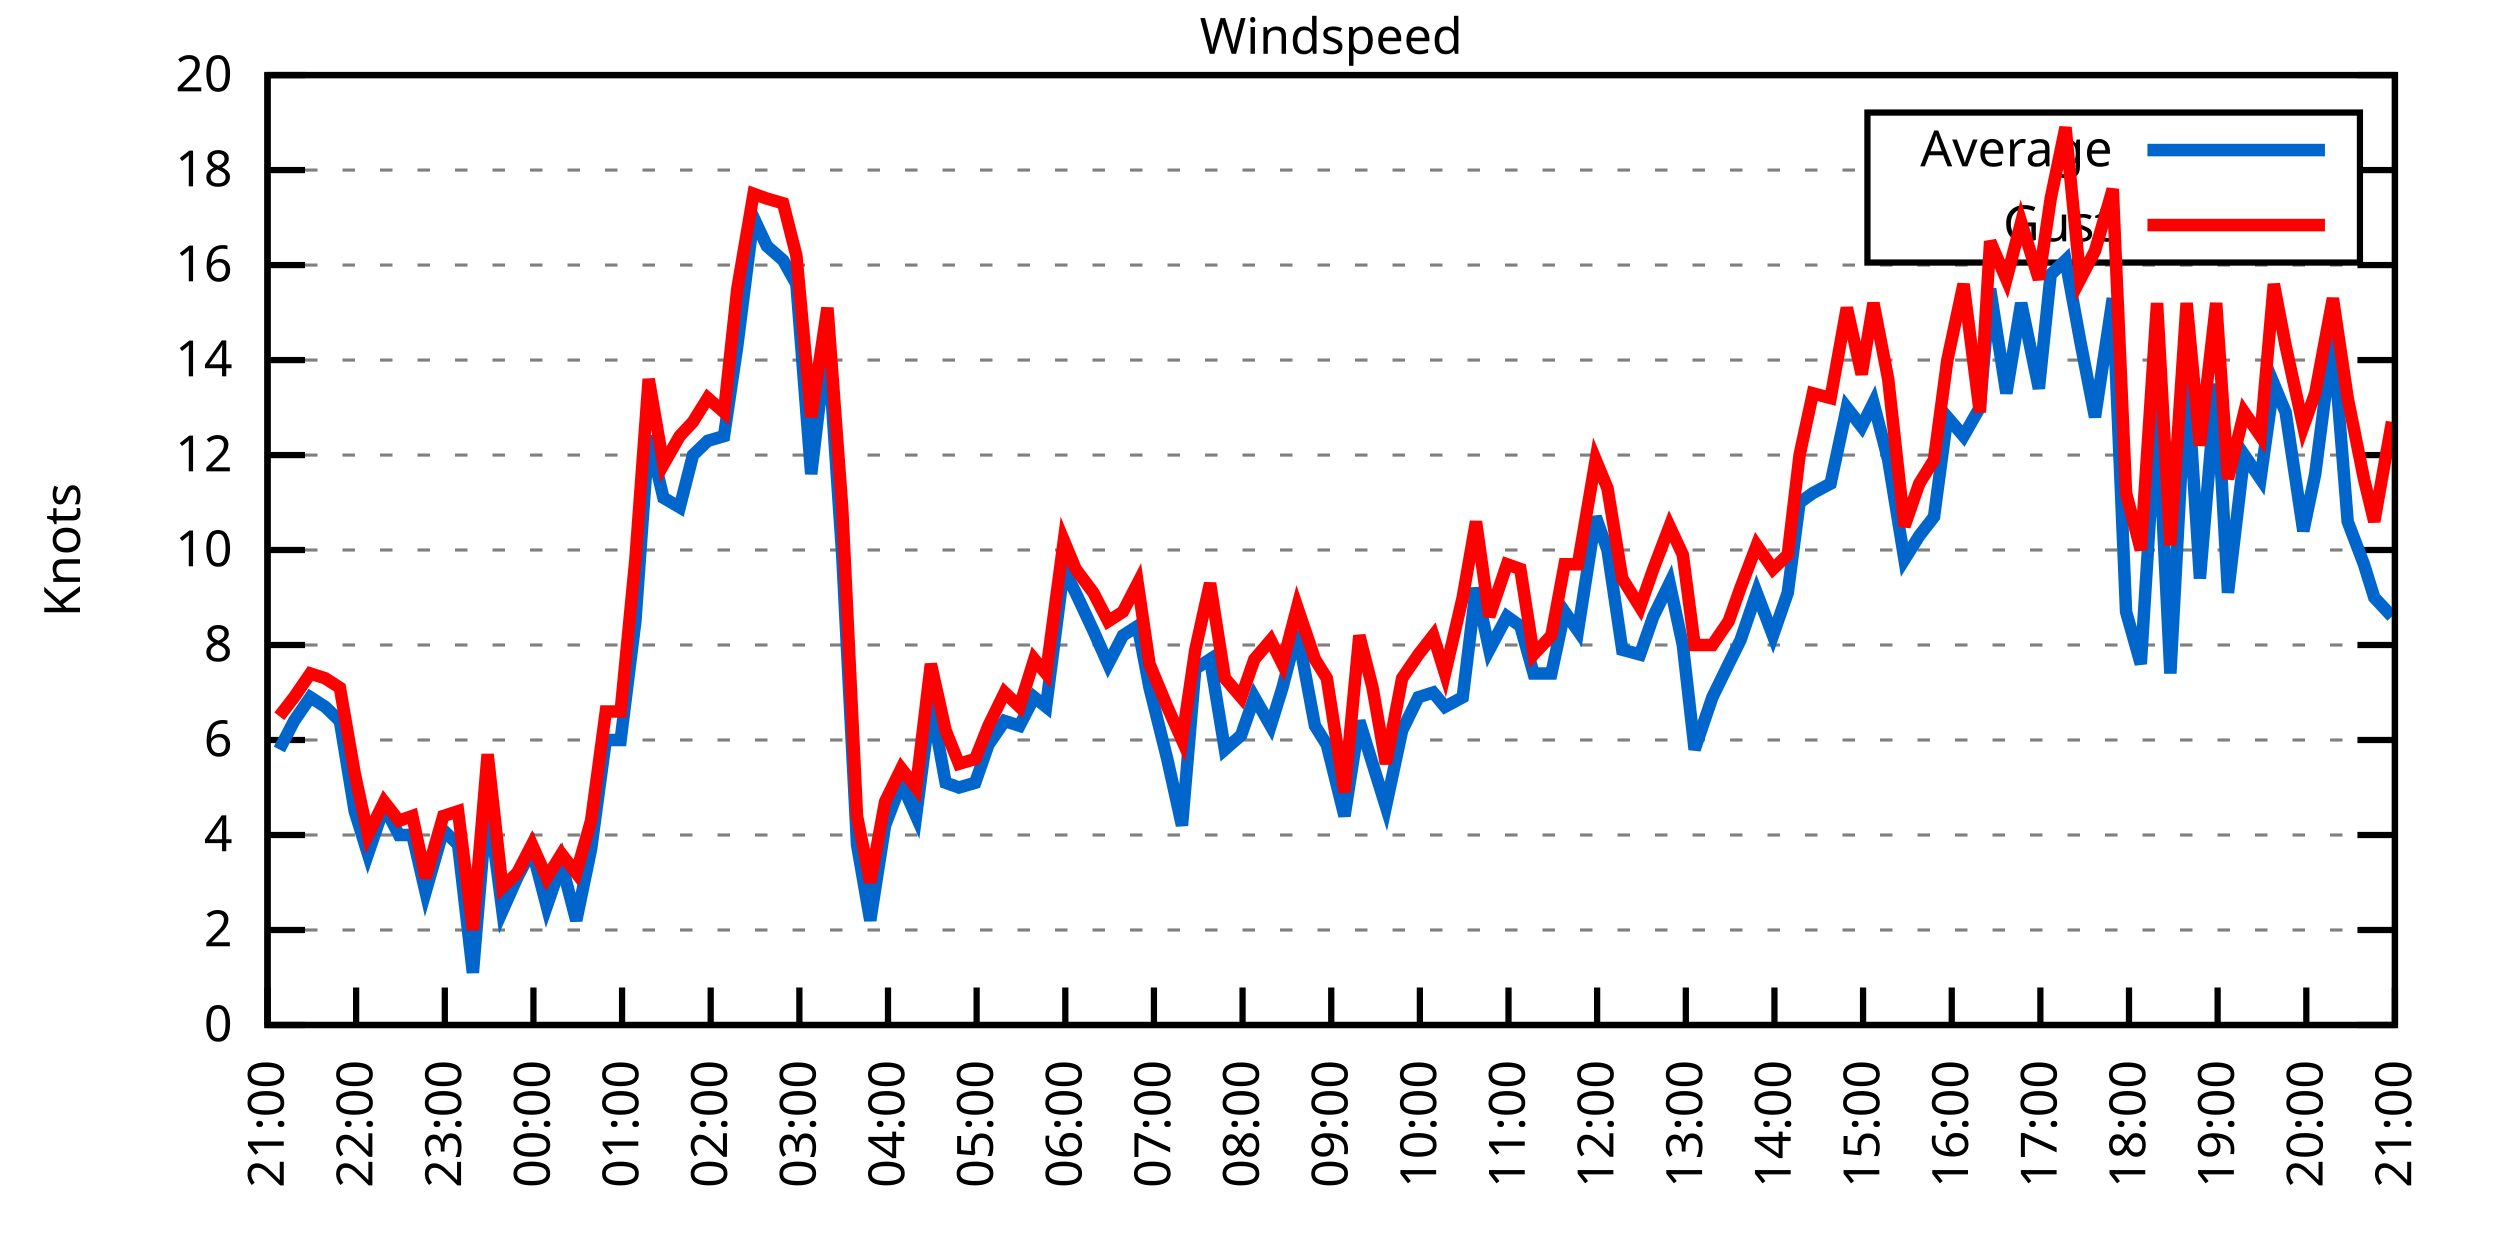
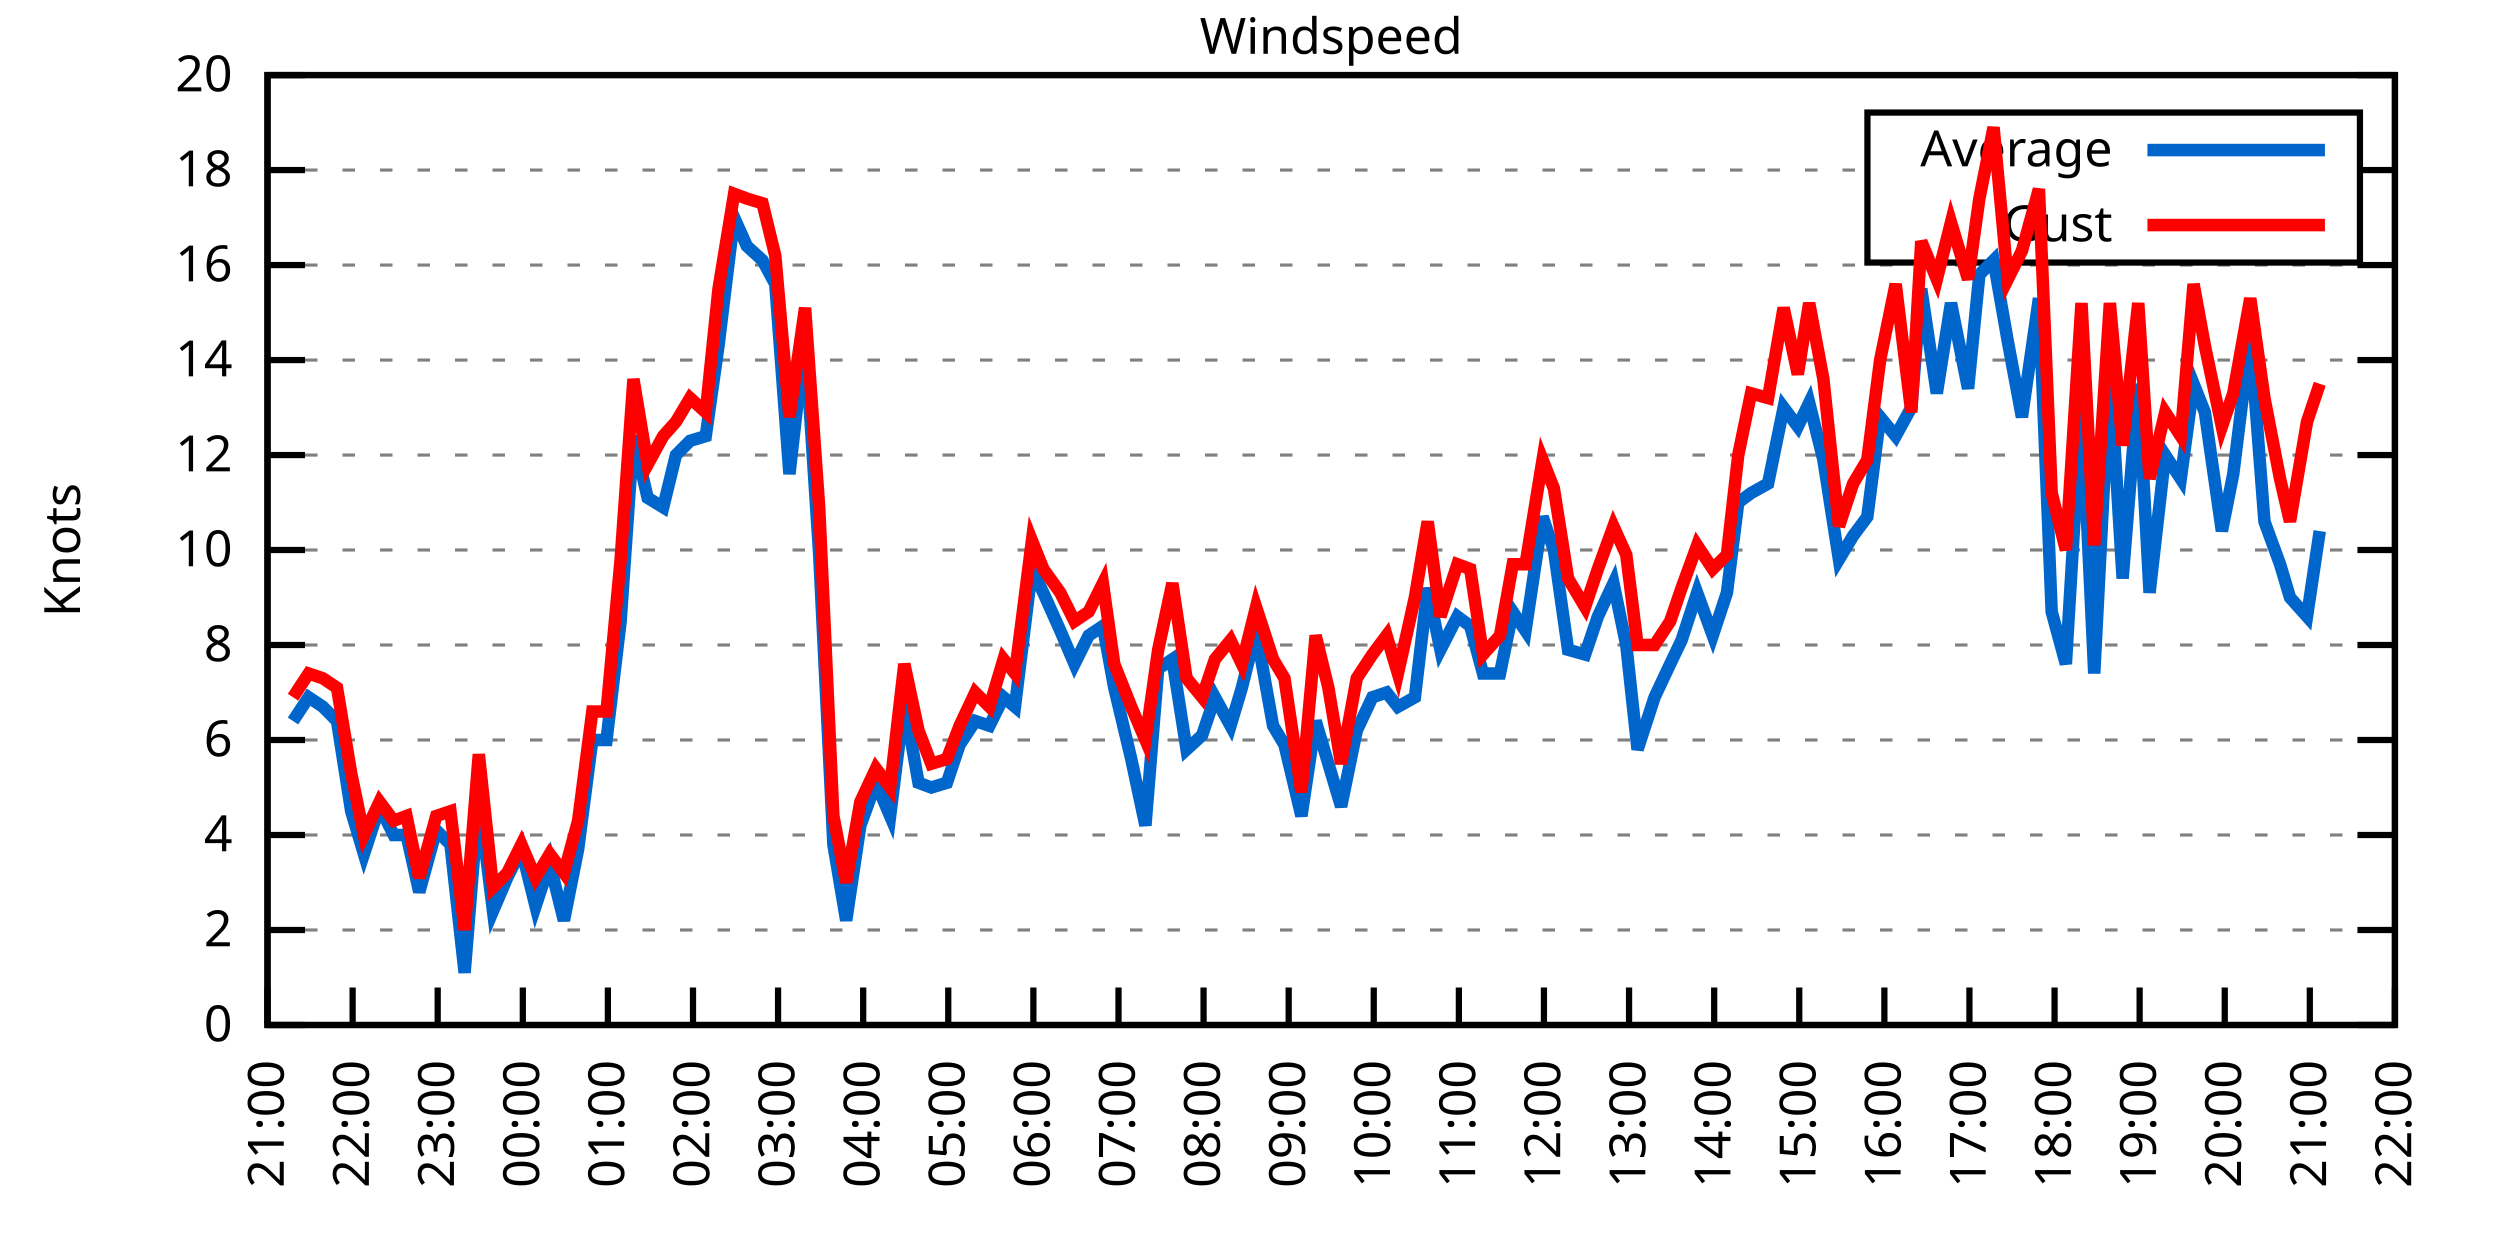
<svg xmlns="http://www.w3.org/2000/svg" xmlns:xlink="http://www.w3.org/1999/xlink" width="400" height="200" viewBox="0 0 400 200">
  <g id="gnuplot_canvas">
    <rect x="0" y="0" width="400" height="200" fill="none" />
    <defs>
      <circle id="gpDot" r="0.5" stroke-width="0.5" stroke="currentColor" />
      <path id="gpPt0" stroke-width="0.333" stroke="currentColor" d="M-1,0 h2 M0,-1 v2" />
      <path id="gpPt1" stroke-width="0.333" stroke="currentColor" d="M-1,-1 L1,1 M1,-1 L-1,1" />
      <path id="gpPt2" stroke-width="0.333" stroke="currentColor" d="M-1,0 L1,0 M0,-1 L0,1 M-1,-1 L1,1 M-1,1 L1,-1" />
      <rect id="gpPt3" stroke-width="0.333" stroke="currentColor" x="-1" y="-1" width="2" height="2" />
      <rect id="gpPt4" stroke-width="0.333" stroke="currentColor" fill="currentColor" x="-1" y="-1" width="2" height="2" />
      <circle id="gpPt5" stroke-width="0.333" stroke="currentColor" cx="0" cy="0" r="1" />
      <use xlink:href="#gpPt5" id="gpPt6" fill="currentColor" stroke="none" />
      <path id="gpPt7" stroke-width="0.333" stroke="currentColor" d="M0,-1.33 L-1.33,0.67 L1.33,0.67 z" />
      <use xlink:href="#gpPt7" id="gpPt8" fill="currentColor" stroke="none" />
      <use xlink:href="#gpPt7" id="gpPt9" stroke="currentColor" transform="rotate(180)" />
      <use xlink:href="#gpPt9" id="gpPt10" fill="currentColor" stroke="none" />
      <use xlink:href="#gpPt3" id="gpPt11" stroke="currentColor" transform="rotate(45)" />
      <use xlink:href="#gpPt11" id="gpPt12" fill="currentColor" stroke="none" />
      <path id="gpPt13" stroke-width="0.333" stroke="currentColor" d="M0,1.330 L1.265,0.411 L0.782,-1.067 L-0.782,-1.076 L-1.265,0.411 z" />
      <use xlink:href="#gpPt13" id="gpPt14" fill="currentColor" stroke="none" />
      <filter id="textbox" filterUnits="objectBoundingBox" x="0" y="0" height="1" width="1">
        <feFlood flood-color="white" flood-opacity="1" result="bgnd" />
        <feComposite in="SourceGraphic" in2="bgnd" operator="atop" />
      </filter>
      <filter id="greybox" filterUnits="objectBoundingBox" x="0" y="0" height="1" width="1">
        <feFlood flood-color="lightgrey" flood-opacity="1" result="grey" />
        <feComposite in="SourceGraphic" in2="grey" operator="atop" />
      </filter>
    </defs>
    <g fill="none" color="white" stroke="currentColor" stroke-width="1.00" stroke-linecap="butt" stroke-linejoin="miter">
</g>
    <g fill="none" color="black" stroke="currentColor" stroke-width="1.00" stroke-linecap="butt" stroke-linejoin="miter">
      <g stroke="none" shape-rendering="crispEdges">
        <polygon fill="rgb(255, 255, 255)" points="42.80,164.00 383.18,164.00 383.18,12.02 42.80,12.02 " />
      </g>
    </g>
    <g fill="none" color="black" stroke="currentColor" stroke-width="1.00" stroke-linecap="butt" stroke-linejoin="miter">
</g>
    <g fill="none" color="black" stroke="black" stroke-width="0.50" stroke-linecap="butt" stroke-linejoin="miter">
</g>
    <g fill="none" color="gray" stroke="currentColor" stroke-width="0.50" stroke-linecap="butt" stroke-linejoin="miter">
      <path stroke="gray" stroke-dasharray="2,4" class="gridline" d="M42.80,164.00 L383.19,164.00  " />
    </g>
    <g fill="none" color="gray" stroke="gray" stroke-width="1.00" stroke-linecap="butt" stroke-linejoin="miter">
</g>
    <g fill="none" color="black" stroke="currentColor" stroke-width="1.00" stroke-linecap="butt" stroke-linejoin="miter">
      <path stroke="black" d="M42.80,164.00 L48.80,164.00 M383.19,164.00 L377.19,164.00  " />
      <g transform="translate(37.20,166.60)" stroke="none" fill="black" font-family="Sans" font-size="8.00" text-anchor="end">
        <text>
          <tspan font-family="Sans"> 0</tspan>
        </text>
      </g>
    </g>
    <g fill="none" color="black" stroke="currentColor" stroke-width="1.00" stroke-linecap="butt" stroke-linejoin="miter">
</g>
    <g fill="none" color="black" stroke="black" stroke-width="0.50" stroke-linecap="butt" stroke-linejoin="miter">
</g>
    <g fill="none" color="gray" stroke="currentColor" stroke-width="0.50" stroke-linecap="butt" stroke-linejoin="miter">
      <path stroke="gray" stroke-dasharray="2,4" class="gridline" d="M42.80,148.80 L383.19,148.80  " />
    </g>
    <g fill="none" color="gray" stroke="gray" stroke-width="1.00" stroke-linecap="butt" stroke-linejoin="miter">
</g>
    <g fill="none" color="black" stroke="currentColor" stroke-width="1.00" stroke-linecap="butt" stroke-linejoin="miter">
      <path stroke="black" d="M42.80,148.80 L48.80,148.80 M383.19,148.80 L377.19,148.80  " />
      <g transform="translate(37.20,151.40)" stroke="none" fill="black" font-family="Sans" font-size="8.00" text-anchor="end">
        <text>
          <tspan font-family="Sans"> 2</tspan>
        </text>
      </g>
    </g>
    <g fill="none" color="black" stroke="currentColor" stroke-width="1.00" stroke-linecap="butt" stroke-linejoin="miter">
</g>
    <g fill="none" color="black" stroke="black" stroke-width="0.50" stroke-linecap="butt" stroke-linejoin="miter">
</g>
    <g fill="none" color="gray" stroke="currentColor" stroke-width="0.50" stroke-linecap="butt" stroke-linejoin="miter">
      <path stroke="gray" stroke-dasharray="2,4" class="gridline" d="M42.80,133.60 L383.19,133.60  " />
    </g>
    <g fill="none" color="gray" stroke="gray" stroke-width="1.00" stroke-linecap="butt" stroke-linejoin="miter">
</g>
    <g fill="none" color="black" stroke="currentColor" stroke-width="1.00" stroke-linecap="butt" stroke-linejoin="miter">
      <path stroke="black" d="M42.80,133.60 L48.80,133.60 M383.19,133.60 L377.19,133.60  " />
      <g transform="translate(37.20,136.20)" stroke="none" fill="black" font-family="Sans" font-size="8.00" text-anchor="end">
        <text>
          <tspan font-family="Sans"> 4</tspan>
        </text>
      </g>
    </g>
    <g fill="none" color="black" stroke="currentColor" stroke-width="1.00" stroke-linecap="butt" stroke-linejoin="miter">
</g>
    <g fill="none" color="black" stroke="black" stroke-width="0.50" stroke-linecap="butt" stroke-linejoin="miter">
</g>
    <g fill="none" color="gray" stroke="currentColor" stroke-width="0.50" stroke-linecap="butt" stroke-linejoin="miter">
      <path stroke="gray" stroke-dasharray="2,4" class="gridline" d="M42.80,118.40 L383.19,118.40  " />
    </g>
    <g fill="none" color="gray" stroke="gray" stroke-width="1.00" stroke-linecap="butt" stroke-linejoin="miter">
</g>
    <g fill="none" color="black" stroke="currentColor" stroke-width="1.00" stroke-linecap="butt" stroke-linejoin="miter">
      <path stroke="black" d="M42.80,118.40 L48.80,118.40 M383.19,118.40 L377.19,118.40  " />
      <g transform="translate(37.20,121.00)" stroke="none" fill="black" font-family="Sans" font-size="8.00" text-anchor="end">
        <text>
          <tspan font-family="Sans"> 6</tspan>
        </text>
      </g>
    </g>
    <g fill="none" color="black" stroke="currentColor" stroke-width="1.00" stroke-linecap="butt" stroke-linejoin="miter">
</g>
    <g fill="none" color="black" stroke="black" stroke-width="0.50" stroke-linecap="butt" stroke-linejoin="miter">
</g>
    <g fill="none" color="gray" stroke="currentColor" stroke-width="0.50" stroke-linecap="butt" stroke-linejoin="miter">
      <path stroke="gray" stroke-dasharray="2,4" class="gridline" d="M42.80,103.20 L383.19,103.20  " />
    </g>
    <g fill="none" color="gray" stroke="gray" stroke-width="1.00" stroke-linecap="butt" stroke-linejoin="miter">
</g>
    <g fill="none" color="black" stroke="currentColor" stroke-width="1.00" stroke-linecap="butt" stroke-linejoin="miter">
      <path stroke="black" d="M42.80,103.20 L48.80,103.20 M383.19,103.20 L377.19,103.20  " />
      <g transform="translate(37.20,105.80)" stroke="none" fill="black" font-family="Sans" font-size="8.00" text-anchor="end">
        <text>
          <tspan font-family="Sans"> 8</tspan>
        </text>
      </g>
    </g>
    <g fill="none" color="black" stroke="currentColor" stroke-width="1.00" stroke-linecap="butt" stroke-linejoin="miter">
</g>
    <g fill="none" color="black" stroke="black" stroke-width="0.50" stroke-linecap="butt" stroke-linejoin="miter">
</g>
    <g fill="none" color="gray" stroke="currentColor" stroke-width="0.50" stroke-linecap="butt" stroke-linejoin="miter">
      <path stroke="gray" stroke-dasharray="2,4" class="gridline" d="M42.80,88.00 L383.19,88.00  " />
    </g>
    <g fill="none" color="gray" stroke="gray" stroke-width="1.00" stroke-linecap="butt" stroke-linejoin="miter">
</g>
    <g fill="none" color="black" stroke="currentColor" stroke-width="1.00" stroke-linecap="butt" stroke-linejoin="miter">
      <path stroke="black" d="M42.80,88.00 L48.80,88.00 M383.19,88.00 L377.19,88.00  " />
      <g transform="translate(37.20,90.60)" stroke="none" fill="black" font-family="Sans" font-size="8.00" text-anchor="end">
        <text>
          <tspan font-family="Sans"> 10</tspan>
        </text>
      </g>
    </g>
    <g fill="none" color="black" stroke="currentColor" stroke-width="1.00" stroke-linecap="butt" stroke-linejoin="miter">
</g>
    <g fill="none" color="black" stroke="black" stroke-width="0.50" stroke-linecap="butt" stroke-linejoin="miter">
</g>
    <g fill="none" color="gray" stroke="currentColor" stroke-width="0.50" stroke-linecap="butt" stroke-linejoin="miter">
      <path stroke="gray" stroke-dasharray="2,4" class="gridline" d="M42.80,72.81 L383.19,72.81  " />
    </g>
    <g fill="none" color="gray" stroke="gray" stroke-width="1.00" stroke-linecap="butt" stroke-linejoin="miter">
</g>
    <g fill="none" color="black" stroke="currentColor" stroke-width="1.00" stroke-linecap="butt" stroke-linejoin="miter">
      <path stroke="black" d="M42.80,72.81 L48.80,72.81 M383.19,72.81 L377.19,72.81  " />
      <g transform="translate(37.20,75.41)" stroke="none" fill="black" font-family="Sans" font-size="8.00" text-anchor="end">
        <text>
          <tspan font-family="Sans"> 12</tspan>
        </text>
      </g>
    </g>
    <g fill="none" color="black" stroke="currentColor" stroke-width="1.00" stroke-linecap="butt" stroke-linejoin="miter">
</g>
    <g fill="none" color="black" stroke="black" stroke-width="0.50" stroke-linecap="butt" stroke-linejoin="miter">
</g>
    <g fill="none" color="gray" stroke="currentColor" stroke-width="0.50" stroke-linecap="butt" stroke-linejoin="miter">
      <path stroke="gray" stroke-dasharray="2,4" class="gridline" d="M42.80,57.61 L383.19,57.61  " />
    </g>
    <g fill="none" color="gray" stroke="gray" stroke-width="1.00" stroke-linecap="butt" stroke-linejoin="miter">
</g>
    <g fill="none" color="black" stroke="currentColor" stroke-width="1.00" stroke-linecap="butt" stroke-linejoin="miter">
      <path stroke="black" d="M42.80,57.61 L48.80,57.61 M383.19,57.61 L377.19,57.61  " />
      <g transform="translate(37.20,60.21)" stroke="none" fill="black" font-family="Sans" font-size="8.00" text-anchor="end">
        <text>
          <tspan font-family="Sans"> 14</tspan>
        </text>
      </g>
    </g>
    <g fill="none" color="black" stroke="currentColor" stroke-width="1.00" stroke-linecap="butt" stroke-linejoin="miter">
</g>
    <g fill="none" color="black" stroke="black" stroke-width="0.50" stroke-linecap="butt" stroke-linejoin="miter">
</g>
    <g fill="none" color="gray" stroke="currentColor" stroke-width="0.50" stroke-linecap="butt" stroke-linejoin="miter">
      <path stroke="gray" stroke-dasharray="2,4" class="gridline" d="M42.80,42.41 L383.19,42.41  " />
    </g>
    <g fill="none" color="gray" stroke="gray" stroke-width="1.00" stroke-linecap="butt" stroke-linejoin="miter">
</g>
    <g fill="none" color="black" stroke="currentColor" stroke-width="1.00" stroke-linecap="butt" stroke-linejoin="miter">
      <path stroke="black" d="M42.80,42.41 L48.80,42.41 M383.19,42.41 L377.19,42.41  " />
      <g transform="translate(37.20,45.01)" stroke="none" fill="black" font-family="Sans" font-size="8.00" text-anchor="end">
        <text>
          <tspan font-family="Sans"> 16</tspan>
        </text>
      </g>
    </g>
    <g fill="none" color="black" stroke="currentColor" stroke-width="1.00" stroke-linecap="butt" stroke-linejoin="miter">
</g>
    <g fill="none" color="black" stroke="black" stroke-width="0.50" stroke-linecap="butt" stroke-linejoin="miter">
</g>
    <g fill="none" color="gray" stroke="currentColor" stroke-width="0.50" stroke-linecap="butt" stroke-linejoin="miter">
      <path stroke="gray" stroke-dasharray="2,4" class="gridline" d="M42.80,27.21 L298.79,27.21 M377.59,27.21 L383.19,27.21  " />
    </g>
    <g fill="none" color="gray" stroke="gray" stroke-width="1.00" stroke-linecap="butt" stroke-linejoin="miter">
</g>
    <g fill="none" color="black" stroke="currentColor" stroke-width="1.00" stroke-linecap="butt" stroke-linejoin="miter">
      <path stroke="black" d="M42.80,27.21 L48.80,27.21 M383.19,27.21 L377.19,27.21  " />
      <g transform="translate(37.20,29.81)" stroke="none" fill="black" font-family="Sans" font-size="8.00" text-anchor="end">
        <text>
          <tspan font-family="Sans"> 18</tspan>
        </text>
      </g>
    </g>
    <g fill="none" color="black" stroke="currentColor" stroke-width="1.00" stroke-linecap="butt" stroke-linejoin="miter">
</g>
    <g fill="none" color="black" stroke="black" stroke-width="0.50" stroke-linecap="butt" stroke-linejoin="miter">
</g>
    <g fill="none" color="gray" stroke="currentColor" stroke-width="0.50" stroke-linecap="butt" stroke-linejoin="miter">
      <path stroke="gray" stroke-dasharray="2,4" class="gridline" d="M42.80,12.01 L383.19,12.01  " />
    </g>
    <g fill="none" color="gray" stroke="gray" stroke-width="1.00" stroke-linecap="butt" stroke-linejoin="miter">
</g>
    <g fill="none" color="black" stroke="currentColor" stroke-width="1.00" stroke-linecap="butt" stroke-linejoin="miter">
      <path stroke="black" d="M42.80,12.01 L48.80,12.01 M383.19,12.01 L377.19,12.01  " />
      <g transform="translate(37.20,14.61)" stroke="none" fill="black" font-family="Sans" font-size="8.00" text-anchor="end">
        <text>
          <tspan font-family="Sans"> 20</tspan>
        </text>
      </g>
    </g>
    <g fill="none" color="black" stroke="currentColor" stroke-width="1.00" stroke-linecap="butt" stroke-linejoin="miter">
      <path stroke="black" d="M42.80,164.00 L42.80,158.00  " />
      <g transform="translate(45.40,169.60) rotate(270.00)" stroke="none" fill="black" font-family="Sans" font-size="8.00" text-anchor="end">
        <text>
          <tspan font-family="Sans">21:00</tspan>
        </text>
      </g>
    </g>
    <g fill="none" color="black" stroke="currentColor" stroke-width="1.00" stroke-linecap="butt" stroke-linejoin="miter">
-       <path stroke="black" d="M56.98,164.00 L56.98,158.00  " />
-       <g transform="translate(59.58,169.60) rotate(270.00)" stroke="none" fill="black" font-family="Sans" font-size="8.00" text-anchor="end">
+       <path stroke="black" d="M56.42,164.00 L56.42,158.00  " />
+       <g transform="translate(59.02,169.60) rotate(270.00)" stroke="none" fill="black" font-family="Sans" font-size="8.00" text-anchor="end">
        <text>
          <tspan font-family="Sans">22:00</tspan>
        </text>
      </g>
    </g>
    <g fill="none" color="black" stroke="currentColor" stroke-width="1.00" stroke-linecap="butt" stroke-linejoin="miter">
-       <path stroke="black" d="M71.17,164.00 L71.17,158.00  " />
-       <g transform="translate(73.77,169.60) rotate(270.00)" stroke="none" fill="black" font-family="Sans" font-size="8.00" text-anchor="end">
+       <path stroke="black" d="M70.03,164.00 L70.03,158.00  " />
+       <g transform="translate(72.63,169.60) rotate(270.00)" stroke="none" fill="black" font-family="Sans" font-size="8.00" text-anchor="end">
        <text>
          <tspan font-family="Sans">23:00</tspan>
        </text>
      </g>
    </g>
    <g fill="none" color="black" stroke="currentColor" stroke-width="1.00" stroke-linecap="butt" stroke-linejoin="miter">
-       <path stroke="black" d="M85.35,164.00 L85.35,158.00  " />
-       <g transform="translate(87.95,169.60) rotate(270.00)" stroke="none" fill="black" font-family="Sans" font-size="8.00" text-anchor="end">
+       <path stroke="black" d="M83.65,164.00 L83.65,158.00  " />
+       <g transform="translate(86.25,169.60) rotate(270.00)" stroke="none" fill="black" font-family="Sans" font-size="8.00" text-anchor="end">
        <text>
          <tspan font-family="Sans">00:00</tspan>
        </text>
      </g>
    </g>
    <g fill="none" color="black" stroke="currentColor" stroke-width="1.00" stroke-linecap="butt" stroke-linejoin="miter">
-       <path stroke="black" d="M99.53,164.00 L99.53,158.00  " />
-       <g transform="translate(102.13,169.60) rotate(270.00)" stroke="none" fill="black" font-family="Sans" font-size="8.00" text-anchor="end">
+       <path stroke="black" d="M97.26,164.00 L97.26,158.00  " />
+       <g transform="translate(99.86,169.60) rotate(270.00)" stroke="none" fill="black" font-family="Sans" font-size="8.00" text-anchor="end">
        <text>
          <tspan font-family="Sans">01:00</tspan>
        </text>
      </g>
    </g>
    <g fill="none" color="black" stroke="currentColor" stroke-width="1.00" stroke-linecap="butt" stroke-linejoin="miter">
-       <path stroke="black" d="M113.71,164.00 L113.71,158.00  " />
-       <g transform="translate(116.31,169.60) rotate(270.00)" stroke="none" fill="black" font-family="Sans" font-size="8.00" text-anchor="end">
+       <path stroke="black" d="M110.88,164.00 L110.88,158.00  " />
+       <g transform="translate(113.48,169.60) rotate(270.00)" stroke="none" fill="black" font-family="Sans" font-size="8.00" text-anchor="end">
        <text>
          <tspan font-family="Sans">02:00</tspan>
        </text>
      </g>
    </g>
    <g fill="none" color="black" stroke="currentColor" stroke-width="1.00" stroke-linecap="butt" stroke-linejoin="miter">
-       <path stroke="black" d="M127.90,164.00 L127.90,158.00  " />
-       <g transform="translate(130.50,169.60) rotate(270.00)" stroke="none" fill="black" font-family="Sans" font-size="8.00" text-anchor="end">
+       <path stroke="black" d="M124.49,164.00 L124.49,158.00  " />
+       <g transform="translate(127.09,169.60) rotate(270.00)" stroke="none" fill="black" font-family="Sans" font-size="8.00" text-anchor="end">
        <text>
          <tspan font-family="Sans">03:00</tspan>
        </text>
      </g>
    </g>
    <g fill="none" color="black" stroke="currentColor" stroke-width="1.00" stroke-linecap="butt" stroke-linejoin="miter">
-       <path stroke="black" d="M142.08,164.00 L142.08,158.00  " />
-       <g transform="translate(144.68,169.60) rotate(270.00)" stroke="none" fill="black" font-family="Sans" font-size="8.00" text-anchor="end">
+       <path stroke="black" d="M138.11,164.00 L138.11,158.00  " />
+       <g transform="translate(140.71,169.60) rotate(270.00)" stroke="none" fill="black" font-family="Sans" font-size="8.00" text-anchor="end">
        <text>
          <tspan font-family="Sans">04:00</tspan>
        </text>
      </g>
    </g>
    <g fill="none" color="black" stroke="currentColor" stroke-width="1.00" stroke-linecap="butt" stroke-linejoin="miter">
-       <path stroke="black" d="M156.26,164.00 L156.26,158.00  " />
-       <g transform="translate(158.86,169.60) rotate(270.00)" stroke="none" fill="black" font-family="Sans" font-size="8.00" text-anchor="end">
+       <path stroke="black" d="M151.72,164.00 L151.72,158.00  " />
+       <g transform="translate(154.32,169.60) rotate(270.00)" stroke="none" fill="black" font-family="Sans" font-size="8.00" text-anchor="end">
        <text>
          <tspan font-family="Sans">05:00</tspan>
        </text>
      </g>
    </g>
    <g fill="none" color="black" stroke="currentColor" stroke-width="1.00" stroke-linecap="butt" stroke-linejoin="miter">
-       <path stroke="black" d="M170.45,164.00 L170.45,158.00  " />
-       <g transform="translate(173.05,169.60) rotate(270.00)" stroke="none" fill="black" font-family="Sans" font-size="8.00" text-anchor="end">
+       <path stroke="black" d="M165.34,164.00 L165.34,158.00  " />
+       <g transform="translate(167.94,169.60) rotate(270.00)" stroke="none" fill="black" font-family="Sans" font-size="8.00" text-anchor="end">
        <text>
          <tspan font-family="Sans">06:00</tspan>
        </text>
      </g>
    </g>
    <g fill="none" color="black" stroke="currentColor" stroke-width="1.00" stroke-linecap="butt" stroke-linejoin="miter">
-       <path stroke="black" d="M184.63,164.00 L184.63,158.00  " />
-       <g transform="translate(187.23,169.60) rotate(270.00)" stroke="none" fill="black" font-family="Sans" font-size="8.00" text-anchor="end">
+       <path stroke="black" d="M178.96,164.00 L178.96,158.00  " />
+       <g transform="translate(181.56,169.60) rotate(270.00)" stroke="none" fill="black" font-family="Sans" font-size="8.00" text-anchor="end">
        <text>
          <tspan font-family="Sans">07:00</tspan>
        </text>
      </g>
    </g>
    <g fill="none" color="black" stroke="currentColor" stroke-width="1.00" stroke-linecap="butt" stroke-linejoin="miter">
-       <path stroke="black" d="M198.81,164.00 L198.81,158.00  " />
-       <g transform="translate(201.41,169.60) rotate(270.00)" stroke="none" fill="black" font-family="Sans" font-size="8.00" text-anchor="end">
+       <path stroke="black" d="M192.57,164.00 L192.57,158.00  " />
+       <g transform="translate(195.17,169.60) rotate(270.00)" stroke="none" fill="black" font-family="Sans" font-size="8.00" text-anchor="end">
        <text>
          <tspan font-family="Sans">08:00</tspan>
        </text>
      </g>
    </g>
    <g fill="none" color="black" stroke="currentColor" stroke-width="1.00" stroke-linecap="butt" stroke-linejoin="miter">
-       <path stroke="black" d="M213.00,164.00 L213.00,158.00  " />
-       <g transform="translate(215.60,169.60) rotate(270.00)" stroke="none" fill="black" font-family="Sans" font-size="8.00" text-anchor="end">
+       <path stroke="black" d="M206.19,164.00 L206.19,158.00  " />
+       <g transform="translate(208.79,169.60) rotate(270.00)" stroke="none" fill="black" font-family="Sans" font-size="8.00" text-anchor="end">
        <text>
          <tspan font-family="Sans">09:00</tspan>
        </text>
      </g>
    </g>
    <g fill="none" color="black" stroke="currentColor" stroke-width="1.00" stroke-linecap="butt" stroke-linejoin="miter">
-       <path stroke="black" d="M227.18,164.00 L227.18,158.00  " />
-       <g transform="translate(229.78,169.60) rotate(270.00)" stroke="none" fill="black" font-family="Sans" font-size="8.00" text-anchor="end">
+       <path stroke="black" d="M219.80,164.00 L219.80,158.00  " />
+       <g transform="translate(222.40,169.60) rotate(270.00)" stroke="none" fill="black" font-family="Sans" font-size="8.00" text-anchor="end">
        <text>
          <tspan font-family="Sans">10:00</tspan>
        </text>
      </g>
    </g>
    <g fill="none" color="black" stroke="currentColor" stroke-width="1.00" stroke-linecap="butt" stroke-linejoin="miter">
-       <path stroke="black" d="M241.36,164.00 L241.36,158.00  " />
-       <g transform="translate(243.96,169.60) rotate(270.00)" stroke="none" fill="black" font-family="Sans" font-size="8.00" text-anchor="end">
+       <path stroke="black" d="M233.42,164.00 L233.42,158.00  " />
+       <g transform="translate(236.02,169.60) rotate(270.00)" stroke="none" fill="black" font-family="Sans" font-size="8.00" text-anchor="end">
        <text>
          <tspan font-family="Sans">11:00</tspan>
        </text>
      </g>
    </g>
    <g fill="none" color="black" stroke="currentColor" stroke-width="1.00" stroke-linecap="butt" stroke-linejoin="miter">
-       <path stroke="black" d="M255.54,164.00 L255.54,158.00  " />
-       <g transform="translate(258.14,169.60) rotate(270.00)" stroke="none" fill="black" font-family="Sans" font-size="8.00" text-anchor="end">
+       <path stroke="black" d="M247.03,164.00 L247.03,158.00  " />
+       <g transform="translate(249.63,169.60) rotate(270.00)" stroke="none" fill="black" font-family="Sans" font-size="8.00" text-anchor="end">
        <text>
          <tspan font-family="Sans">12:00</tspan>
        </text>
      </g>
    </g>
    <g fill="none" color="black" stroke="currentColor" stroke-width="1.00" stroke-linecap="butt" stroke-linejoin="miter">
-       <path stroke="black" d="M269.73,164.00 L269.73,158.00  " />
-       <g transform="translate(272.33,169.60) rotate(270.00)" stroke="none" fill="black" font-family="Sans" font-size="8.00" text-anchor="end">
+       <path stroke="black" d="M260.65,164.00 L260.65,158.00  " />
+       <g transform="translate(263.25,169.60) rotate(270.00)" stroke="none" fill="black" font-family="Sans" font-size="8.00" text-anchor="end">
        <text>
          <tspan font-family="Sans">13:00</tspan>
        </text>
      </g>
    </g>
    <g fill="none" color="black" stroke="currentColor" stroke-width="1.00" stroke-linecap="butt" stroke-linejoin="miter">
-       <path stroke="black" d="M283.91,164.00 L283.91,158.00  " />
-       <g transform="translate(286.51,169.60) rotate(270.00)" stroke="none" fill="black" font-family="Sans" font-size="8.00" text-anchor="end">
+       <path stroke="black" d="M274.27,164.00 L274.27,158.00  " />
+       <g transform="translate(276.87,169.60) rotate(270.00)" stroke="none" fill="black" font-family="Sans" font-size="8.00" text-anchor="end">
        <text>
          <tspan font-family="Sans">14:00</tspan>
        </text>
      </g>
    </g>
    <g fill="none" color="black" stroke="currentColor" stroke-width="1.00" stroke-linecap="butt" stroke-linejoin="miter">
-       <path stroke="black" d="M298.09,164.00 L298.09,158.00  " />
-       <g transform="translate(300.69,169.60) rotate(270.00)" stroke="none" fill="black" font-family="Sans" font-size="8.00" text-anchor="end">
+       <path stroke="black" d="M287.88,164.00 L287.88,158.00  " />
+       <g transform="translate(290.48,169.60) rotate(270.00)" stroke="none" fill="black" font-family="Sans" font-size="8.00" text-anchor="end">
        <text>
          <tspan font-family="Sans">15:00</tspan>
        </text>
      </g>
    </g>
    <g fill="none" color="black" stroke="currentColor" stroke-width="1.00" stroke-linecap="butt" stroke-linejoin="miter">
-       <path stroke="black" d="M312.28,164.00 L312.28,158.00  " />
-       <g transform="translate(314.88,169.60) rotate(270.00)" stroke="none" fill="black" font-family="Sans" font-size="8.00" text-anchor="end">
+       <path stroke="black" d="M301.50,164.00 L301.50,158.00  " />
+       <g transform="translate(304.10,169.60) rotate(270.00)" stroke="none" fill="black" font-family="Sans" font-size="8.00" text-anchor="end">
        <text>
          <tspan font-family="Sans">16:00</tspan>
        </text>
      </g>
    </g>
    <g fill="none" color="black" stroke="currentColor" stroke-width="1.00" stroke-linecap="butt" stroke-linejoin="miter">
-       <path stroke="black" d="M326.46,164.00 L326.46,158.00  " />
-       <g transform="translate(329.06,169.60) rotate(270.00)" stroke="none" fill="black" font-family="Sans" font-size="8.00" text-anchor="end">
+       <path stroke="black" d="M315.11,164.00 L315.11,158.00  " />
+       <g transform="translate(317.71,169.60) rotate(270.00)" stroke="none" fill="black" font-family="Sans" font-size="8.00" text-anchor="end">
        <text>
          <tspan font-family="Sans">17:00</tspan>
        </text>
      </g>
    </g>
    <g fill="none" color="black" stroke="currentColor" stroke-width="1.00" stroke-linecap="butt" stroke-linejoin="miter">
-       <path stroke="black" d="M340.64,164.00 L340.64,158.00  " />
-       <g transform="translate(343.24,169.60) rotate(270.00)" stroke="none" fill="black" font-family="Sans" font-size="8.00" text-anchor="end">
+       <path stroke="black" d="M328.73,164.00 L328.73,158.00  " />
+       <g transform="translate(331.33,169.60) rotate(270.00)" stroke="none" fill="black" font-family="Sans" font-size="8.00" text-anchor="end">
        <text>
          <tspan font-family="Sans">18:00</tspan>
        </text>
      </g>
    </g>
    <g fill="none" color="black" stroke="currentColor" stroke-width="1.00" stroke-linecap="butt" stroke-linejoin="miter">
-       <path stroke="black" d="M354.82,164.00 L354.82,158.00  " />
-       <g transform="translate(357.42,169.60) rotate(270.00)" stroke="none" fill="black" font-family="Sans" font-size="8.00" text-anchor="end">
+       <path stroke="black" d="M342.34,164.00 L342.34,158.00  " />
+       <g transform="translate(344.94,169.60) rotate(270.00)" stroke="none" fill="black" font-family="Sans" font-size="8.00" text-anchor="end">
        <text>
          <tspan font-family="Sans">19:00</tspan>
        </text>
      </g>
    </g>
    <g fill="none" color="black" stroke="currentColor" stroke-width="1.00" stroke-linecap="butt" stroke-linejoin="miter">
-       <path stroke="black" d="M369.01,164.00 L369.01,158.00  " />
-       <g transform="translate(371.61,169.60) rotate(270.00)" stroke="none" fill="black" font-family="Sans" font-size="8.00" text-anchor="end">
+       <path stroke="black" d="M355.96,164.00 L355.96,158.00  " />
+       <g transform="translate(358.56,169.60) rotate(270.00)" stroke="none" fill="black" font-family="Sans" font-size="8.00" text-anchor="end">
        <text>
          <tspan font-family="Sans">20:00</tspan>
+         </text>
+       </g>
+     </g>
+     <g fill="none" color="black" stroke="currentColor" stroke-width="1.00" stroke-linecap="butt" stroke-linejoin="miter">
+       <path stroke="black" d="M369.57,164.00 L369.57,158.00  " />
+       <g transform="translate(372.17,169.60) rotate(270.00)" stroke="none" fill="black" font-family="Sans" font-size="8.00" text-anchor="end">
+         <text>
+           <tspan font-family="Sans">21:00</tspan>
        </text>
      </g>
    </g>
    <g fill="none" color="black" stroke="currentColor" stroke-width="1.00" stroke-linecap="butt" stroke-linejoin="miter">
      <path stroke="black" d="M383.19,164.00 L383.19,158.00  " />
      <g transform="translate(385.79,169.60) rotate(270.00)" stroke="none" fill="black" font-family="Sans" font-size="8.00" text-anchor="end">
        <text>
-           <tspan font-family="Sans">21:00</tspan>
+           <tspan font-family="Sans">22:00</tspan>
        </text>
      </g>
    </g>
    <g fill="none" color="black" stroke="currentColor" stroke-width="1.00" stroke-linecap="butt" stroke-linejoin="miter">
</g>
    <g fill="none" color="black" stroke="currentColor" stroke-width="1.00" stroke-linecap="butt" stroke-linejoin="miter">
      <path stroke="black" d="M42.80,12.01 L42.80,164.00 L383.19,164.00 L383.19,12.01 L42.80,12.01 Z  " />
    </g>
    <g fill="none" color="black" stroke="currentColor" stroke-width="1.00" stroke-linecap="butt" stroke-linejoin="miter">
</g>
    <g fill="none" color="black" stroke="currentColor" stroke-width="1.00" stroke-linecap="butt" stroke-linejoin="miter">
      <path stroke="black" d="M298.79,42.01 L298.79,18.01 L377.59,18.01 L377.59,42.01 L298.79,42.01 Z  " />
    </g>
    <g id="Windspeed_plot_1">
      <g fill="none" color="white" stroke="black" stroke-width="2.00" stroke-linecap="butt" stroke-linejoin="miter">
</g>
      <g fill="none" color="black" stroke="currentColor" stroke-width="2.00" stroke-linecap="butt" stroke-linejoin="miter">
        <g transform="translate(337.99,26.61)" stroke="none" fill="black" font-family="Sans" font-size="8.00" text-anchor="end">
          <text>
            <tspan font-family="Sans">Average</tspan>
          </text>
        </g>
      </g>
      <g fill="none" color="black" stroke="currentColor" stroke-width="2.00" stroke-linecap="butt" stroke-linejoin="miter">
-         <path stroke="rgb(  0, 102, 204)" d="M343.59,24.01 L371.99,24.01 M44.69,119.92 L47.05,115.36 L49.66,111.56 L52.02,113.08 L54.38,115.36 L56.75,129.80   L58.87,136.64 L61.47,129.04 L63.84,133.60 L65.97,133.60 L68.09,142.72 L70.93,132.84 L73.29,135.12 L75.66,155.64   L78.02,127.52 L80.38,145.76 L82.75,140.44 L85.11,135.88 L87.48,145.00 L89.84,138.16 L92.20,147.28 L94.57,135.88   L96.93,118.40 L99.30,118.40 L101.66,99.40 L103.79,69.77 L106.15,79.65 L108.75,81.17 L110.88,72.81 L113.24,70.53   L115.84,69.77 L117.97,55.33 L120.57,34.81 L122.70,39.37 L125.30,41.65 L127.42,45.45 L129.79,75.85 L132.39,53.81   L134.75,88.76 L137.12,135.12 L139.24,147.28 L141.61,132.08 L144.21,125.24 L146.57,130.56 L148.94,112.32 L151.30,125.24   L153.43,126.00 L156.03,125.24 L158.15,119.16 L160.75,115.36 L163.12,116.12 L165.48,111.56 L167.37,113.08 L170.21,91.04   L172.10,94.84 L174.94,100.92 L177.30,106.24 L179.67,101.68 L182.03,100.16 L183.92,110.04 L186.76,121.44 L189.12,132.08   L191.25,107.00 L193.61,105.48 L195.98,119.92 L198.58,117.64 L200.70,111.56 L203.30,116.12 L205.19,110.04 L207.56,100.92   L210.39,116.12 L212.29,119.16 L215.12,130.56 L217.49,115.36 L219.61,122.20 L221.74,129.04 L224.34,116.88 L226.94,111.56   L229.31,110.80 L231.20,113.08 L234.03,111.56 L236.16,94.08 L238.29,103.96 L241.12,98.64 L243.25,100.16 L245.38,107.76   L248.22,107.76 L250.34,97.88 L252.47,100.92 L255.31,82.69 L257.20,88.00 L259.56,103.96 L262.40,104.72 L264.53,98.64   L267.13,93.32 L269.25,103.20 L271.14,119.92 L273.98,111.56 L276.58,106.24 L278.47,102.44 L281.07,94.84 L283.67,101.68   L286.04,94.84 L287.93,80.41 L290.06,78.89 L292.89,77.37 L295.49,65.21 L297.86,68.25 L299.75,64.45 L302.11,73.57   L304.71,89.52 L307.08,85.73 L309.44,82.69 L311.57,66.73 L314.17,69.77 L316.77,65.21 L318.42,46.21 L321.02,62.93   L323.39,48.49 L326.22,62.17 L328.11,43.93 L330.48,41.65 L332.84,54.57 L335.20,66.73 L338.04,47.73 L340.17,97.88   L342.53,106.24 L345.13,64.45 L347.26,107.76 L349.86,59.13 L351.99,92.56 L354.59,61.41 L356.48,94.84 L359.08,72.81   L361.68,76.61 L363.81,61.41 L365.70,65.97 L368.53,84.97 L370.43,75.85 L373.26,53.81 L375.63,83.45 L378.23,90.28   L379.88,95.60 L382.72,98.64  " />
+         <path stroke="rgb(  0, 102, 204)" d="M343.59,24.01 L371.99,24.01 M46.88,115.36 L49.38,111.56 L51.65,113.08 L53.92,115.36 L56.19,129.80 L58.23,136.64   L60.73,129.04 L63.00,133.60 L65.04,133.60 L67.08,142.72 L69.80,132.84 L72.07,135.12 L74.34,155.64 L76.61,127.52   L78.88,145.76 L81.15,140.44 L83.42,135.88 L85.69,145.00 L87.96,138.16 L90.23,147.28 L92.50,135.88 L94.77,118.40   L97.04,118.40 L99.30,99.40 L101.35,69.77 L103.62,79.65 L106.11,81.17 L108.15,72.81 L110.42,70.53 L112.92,69.77   L114.96,55.33 L117.46,34.81 L119.50,39.37 L122.00,41.65 L124.04,45.45 L126.31,75.85 L128.81,53.81 L131.07,88.76   L133.34,135.12 L135.39,147.28 L137.66,132.08 L140.15,125.24 L142.42,130.56 L144.69,112.32 L146.96,125.24 L149.00,126.00   L151.50,125.24 L153.54,119.16 L156.04,115.36 L158.31,116.12 L160.57,111.56 L162.39,113.08 L165.11,91.04 L166.93,94.84   L169.65,100.92 L171.92,106.24 L174.19,101.68 L176.46,100.16 L178.28,110.04 L181.00,121.44 L183.27,132.08 L185.31,107.00   L187.58,105.48 L189.85,119.92 L192.34,117.64 L194.39,111.56 L196.88,116.12 L198.70,110.04 L200.97,100.92 L203.69,116.12   L205.51,119.16 L208.23,130.56 L210.50,115.36 L212.54,122.20 L214.58,129.04 L217.08,116.88 L219.58,111.56 L221.85,110.80   L223.66,113.08 L226.38,111.56 L228.43,94.08 L230.47,103.96 L233.19,98.64 L235.23,100.16 L237.28,107.76 L240.00,107.76   L242.04,97.88 L244.08,100.92 L246.81,82.69 L248.62,88.00 L250.89,103.96 L253.61,104.72 L255.66,98.64 L258.15,93.32   L260.20,103.20 L262.01,119.92 L264.73,111.56 L267.23,106.24 L269.05,102.44 L271.54,94.84 L274.04,101.68 L276.31,94.84   L278.12,80.41 L280.17,78.89 L282.89,77.37 L285.38,65.21 L287.65,68.25 L289.47,64.45 L291.74,73.57 L294.23,89.52   L296.50,85.73 L298.77,82.69 L300.82,66.73 L303.31,69.77 L305.81,65.21 L307.40,46.21 L309.89,62.93 L312.16,48.49   L314.89,62.17 L316.70,43.93 L318.97,41.65 L321.24,54.57 L323.51,66.73 L326.23,47.73 L328.27,97.88 L330.54,106.24   L333.04,64.45 L335.08,107.76 L337.58,59.13 L339.62,92.56 L342.12,61.41 L343.93,94.84 L346.43,72.81 L348.92,76.61   L350.97,61.41 L352.78,65.97 L355.50,84.97 L357.32,75.85 L360.04,53.81 L362.31,83.45 L364.81,90.28 L366.40,95.60   L369.12,98.64 L371.16,84.97  " />
      </g>
    </g>
    <g id="Windspeed_plot_2">
      <g fill="none" color="black" stroke="currentColor" stroke-width="2.00" stroke-linecap="butt" stroke-linejoin="miter">
        <g transform="translate(337.99,38.61)" stroke="none" fill="black" font-family="Sans" font-size="8.00" text-anchor="end">
          <text>
            <tspan font-family="Sans">Gust</tspan>
          </text>
        </g>
      </g>
      <g fill="none" color="black" stroke="currentColor" stroke-width="2.00" stroke-linecap="butt" stroke-linejoin="miter">
-         <path stroke="rgb(255,   0,   0)" d="M343.59,36.01 L371.99,36.01 M44.69,114.60 L47.05,111.56 L49.66,107.76 L52.02,108.52 L54.38,110.04 L56.75,123.72   L58.87,133.60 L61.47,128.28 L63.84,131.32 L65.97,130.56 L68.09,140.44 L70.93,130.56 L73.29,129.80 L75.66,148.80   L78.02,120.68 L80.38,141.96 L82.75,139.68 L85.11,135.12 L87.48,140.44 L89.84,136.64 L92.20,139.68 L94.57,131.32   L96.93,113.84 L99.30,113.84 L101.66,89.52 L103.79,60.65 L106.15,74.33 L108.75,69.77 L110.88,67.49 L113.24,63.69   L115.84,65.97 L117.97,46.21 L120.57,31.01 L122.70,31.77 L125.30,32.53 L127.42,40.89 L129.79,66.73 L132.39,49.25   L134.75,81.17 L137.12,130.56 L139.24,141.20 L141.61,128.28 L144.21,122.96 L146.57,126.00 L148.94,106.24 L151.30,116.88   L153.43,122.20 L156.03,121.44 L158.15,116.12 L160.75,110.80 L163.12,113.08 L165.48,105.48 L167.37,107.76 L170.21,86.49   L172.10,91.04 L174.94,94.84 L177.30,99.40 L179.67,97.88 L182.03,93.32 L183.92,106.24 L186.76,113.08 L189.12,118.40   L191.25,103.96 L193.61,93.32 L195.98,108.52 L198.58,111.56 L200.70,105.48 L203.30,102.44 L205.19,106.24 L207.56,97.12   L210.39,105.48 L212.29,108.52 L215.12,126.76 L217.49,101.68 L219.61,110.04 L221.74,122.20 L224.34,108.52 L226.94,104.72   L229.31,101.68 L231.20,107.76 L234.03,95.60 L236.16,83.45 L238.29,98.64 L241.12,90.28 L243.25,91.04 L245.38,104.72   L248.22,101.68 L250.34,90.28 L252.47,90.28 L255.31,73.57 L257.20,78.13 L259.56,92.56 L262.40,97.12 L264.53,91.04   L267.13,84.21 L269.25,88.76 L271.14,103.20 L273.98,103.20 L276.58,99.40 L278.47,94.08 L281.07,87.25 L283.67,91.04   L286.04,88.76 L287.93,72.81 L290.06,62.93 L292.89,63.69 L295.49,49.25 L297.86,59.89 L299.75,48.49 L302.11,60.65   L304.71,84.21 L307.08,77.37 L309.44,73.57 L311.57,57.61 L314.17,45.45 L316.77,65.97 L318.42,38.61 L321.02,44.69   L323.39,35.57 L326.22,44.69 L328.11,31.77 L330.48,20.37 L332.84,44.69 L335.20,40.13 L338.04,30.25 L340.17,78.89   L342.53,88.00 L345.13,48.49 L347.26,87.25 L349.86,48.49 L351.99,71.29 L354.59,48.49 L356.48,76.61 L359.08,65.97   L361.68,69.77 L363.81,45.45 L365.70,55.33 L368.53,68.25 L370.43,62.93 L373.26,47.73 L375.63,63.69 L378.23,76.61   L379.88,83.45 L382.72,67.49  " />
+         <path stroke="rgb(255,   0,   0)" d="M343.59,36.01 L371.99,36.01 M46.88,111.56 L49.38,107.76 L51.65,108.52 L53.92,110.04 L56.19,123.72 L58.23,133.60   L60.73,128.28 L63.00,131.32 L65.04,130.56 L67.08,140.44 L69.80,130.56 L72.07,129.80 L74.34,148.80 L76.61,120.68   L78.88,141.96 L81.15,139.68 L83.42,135.12 L85.69,140.44 L87.96,136.64 L90.23,139.68 L92.50,131.32 L94.77,113.84   L97.04,113.84 L99.30,89.52 L101.35,60.65 L103.62,74.33 L106.11,69.77 L108.15,67.49 L110.42,63.69 L112.92,65.97   L114.96,46.21 L117.46,31.01 L119.50,31.77 L122.00,32.53 L124.04,40.89 L126.31,66.73 L128.81,49.25 L131.07,81.17   L133.34,130.56 L135.39,141.20 L137.66,128.28 L140.15,122.96 L142.42,126.00 L144.69,106.24 L146.96,116.88 L149.00,122.20   L151.50,121.44 L153.54,116.12 L156.04,110.80 L158.31,113.08 L160.57,105.48 L162.39,107.76 L165.11,86.49 L166.93,91.04   L169.65,94.84 L171.92,99.40 L174.19,97.88 L176.46,93.32 L178.28,106.24 L181.00,113.08 L183.27,118.40 L185.31,103.96   L187.58,93.32 L189.85,108.52 L192.34,111.56 L194.39,105.48 L196.88,102.44 L198.70,106.24 L200.97,97.12 L203.69,105.48   L205.51,108.52 L208.23,126.76 L210.50,101.68 L212.54,110.04 L214.58,122.20 L217.08,108.52 L219.58,104.72 L221.85,101.68   L223.66,107.76 L226.38,95.60 L228.43,83.45 L230.47,98.64 L233.19,90.28 L235.23,91.04 L237.28,104.72 L240.00,101.68   L242.04,90.28 L244.08,90.28 L246.81,73.57 L248.62,78.13 L250.89,92.56 L253.61,97.12 L255.66,91.04 L258.15,84.21   L260.20,88.76 L262.01,103.20 L264.73,103.20 L267.23,99.40 L269.05,94.08 L271.54,87.25 L274.04,91.04 L276.31,88.76   L278.12,72.81 L280.17,62.93 L282.89,63.69 L285.38,49.25 L287.65,59.89 L289.47,48.49 L291.74,60.65 L294.23,84.21   L296.50,77.37 L298.77,73.57 L300.82,57.61 L303.31,45.45 L305.81,65.97 L307.40,38.61 L309.89,44.69 L312.16,35.57   L314.89,44.69 L316.70,31.77 L318.97,20.37 L321.24,44.69 L323.51,40.13 L326.23,30.25 L328.27,78.89 L330.54,88.00   L333.04,48.49 L335.08,87.25 L337.58,48.49 L339.62,71.29 L342.12,48.49 L343.93,76.61 L346.43,65.97 L348.92,69.77   L350.97,45.45 L352.78,55.33 L355.50,68.25 L357.32,62.93 L360.04,47.73 L362.31,63.69 L364.81,76.61 L366.40,83.45   L369.12,67.49 L371.16,61.41  " />
      </g>
    </g>
    <g fill="none" color="black" stroke="currentColor" stroke-width="2.00" stroke-linecap="butt" stroke-linejoin="miter">
</g>
    <g fill="none" color="black" stroke="black" stroke-width="1.00" stroke-linecap="butt" stroke-linejoin="miter">
</g>
    <g fill="none" color="black" stroke="currentColor" stroke-width="1.00" stroke-linecap="butt" stroke-linejoin="miter">
      <path stroke="black" d="M42.80,12.01 L42.80,164.00 L383.19,164.00 L383.19,12.01 L42.80,12.01 Z  " />
      <g transform="translate(12.80,88.01) rotate(270.00)" stroke="none" fill="black" font-family="Sans" font-size="8.00" text-anchor="middle">
        <text>
          <tspan font-family="Sans">Knots</tspan>
        </text>
      </g>
    </g>
    <g fill="none" color="black" stroke="currentColor" stroke-width="1.00" stroke-linecap="butt" stroke-linejoin="miter">
</g>
    <g fill="none" color="black" stroke="currentColor" stroke-width="1.00" stroke-linecap="butt" stroke-linejoin="miter">
      <g transform="translate(212.99,8.61)" stroke="none" fill="black" font-family="Sans" font-size="8.00" text-anchor="middle">
        <text>
          <tspan font-family="Sans">Windspeed</tspan>
        </text>
      </g>
    </g>
    <g fill="none" color="black" stroke="currentColor" stroke-width="1.00" stroke-linecap="butt" stroke-linejoin="miter">
</g>
  </g>
</svg>
